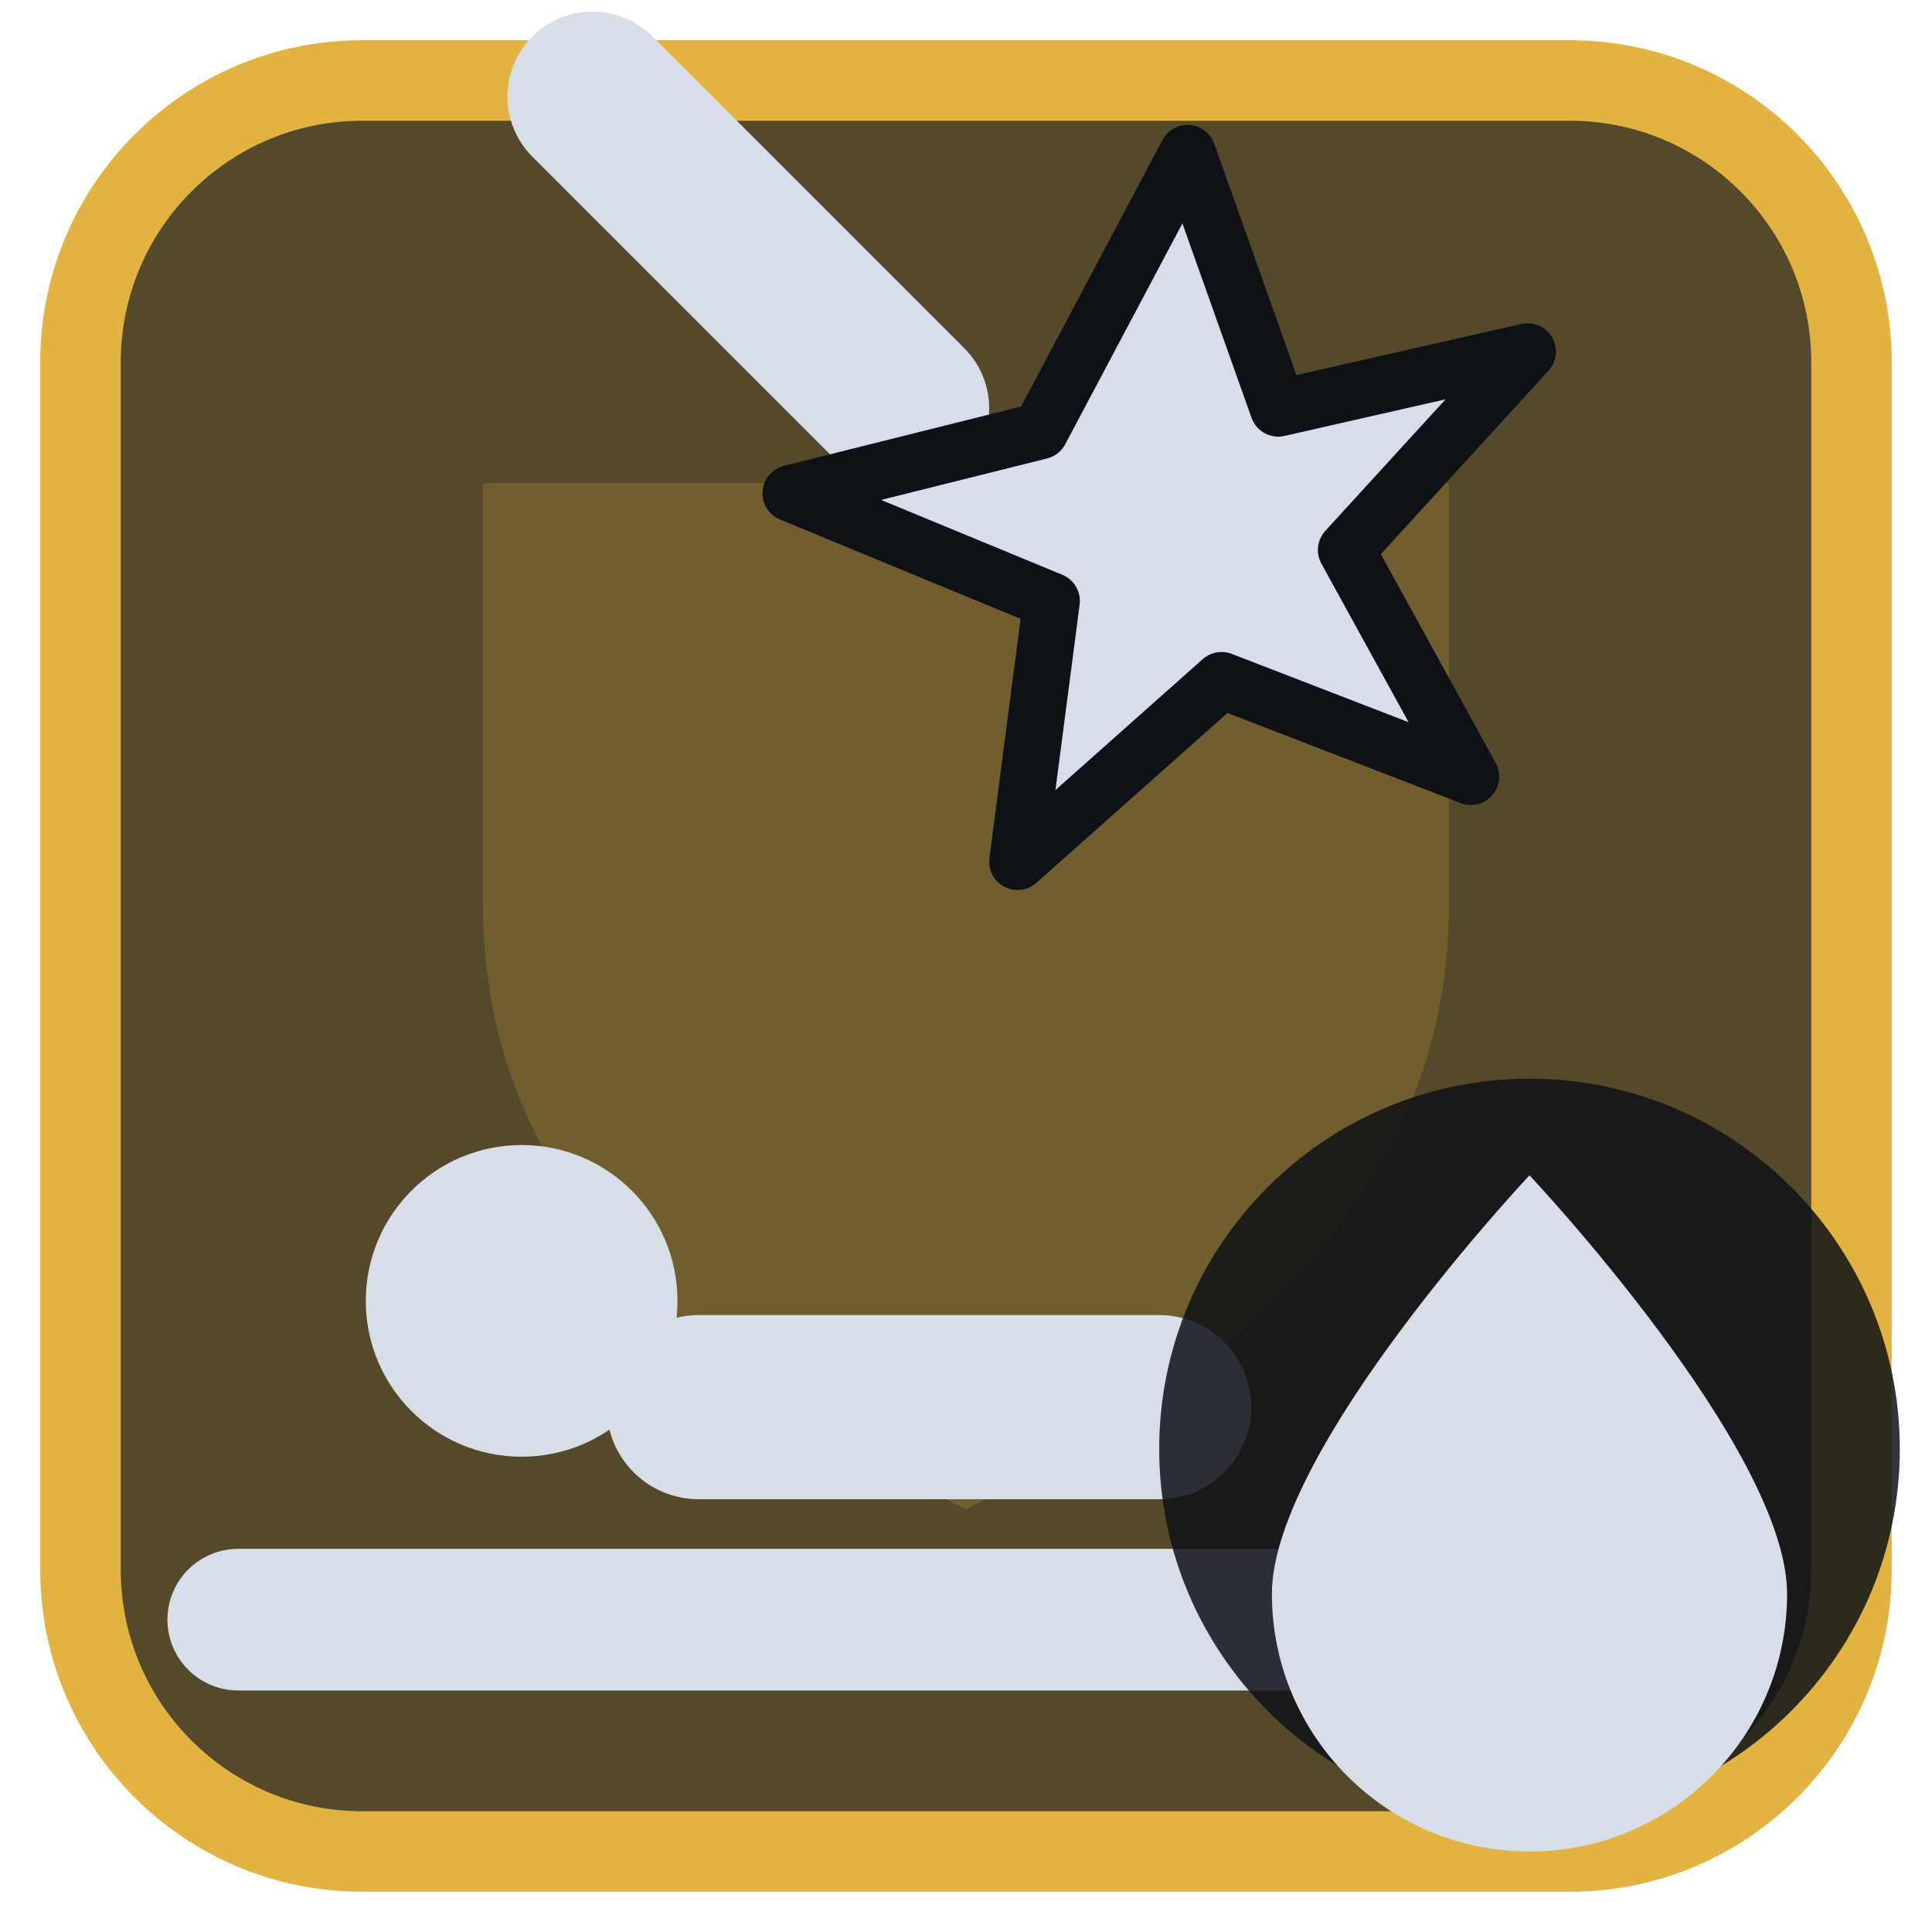
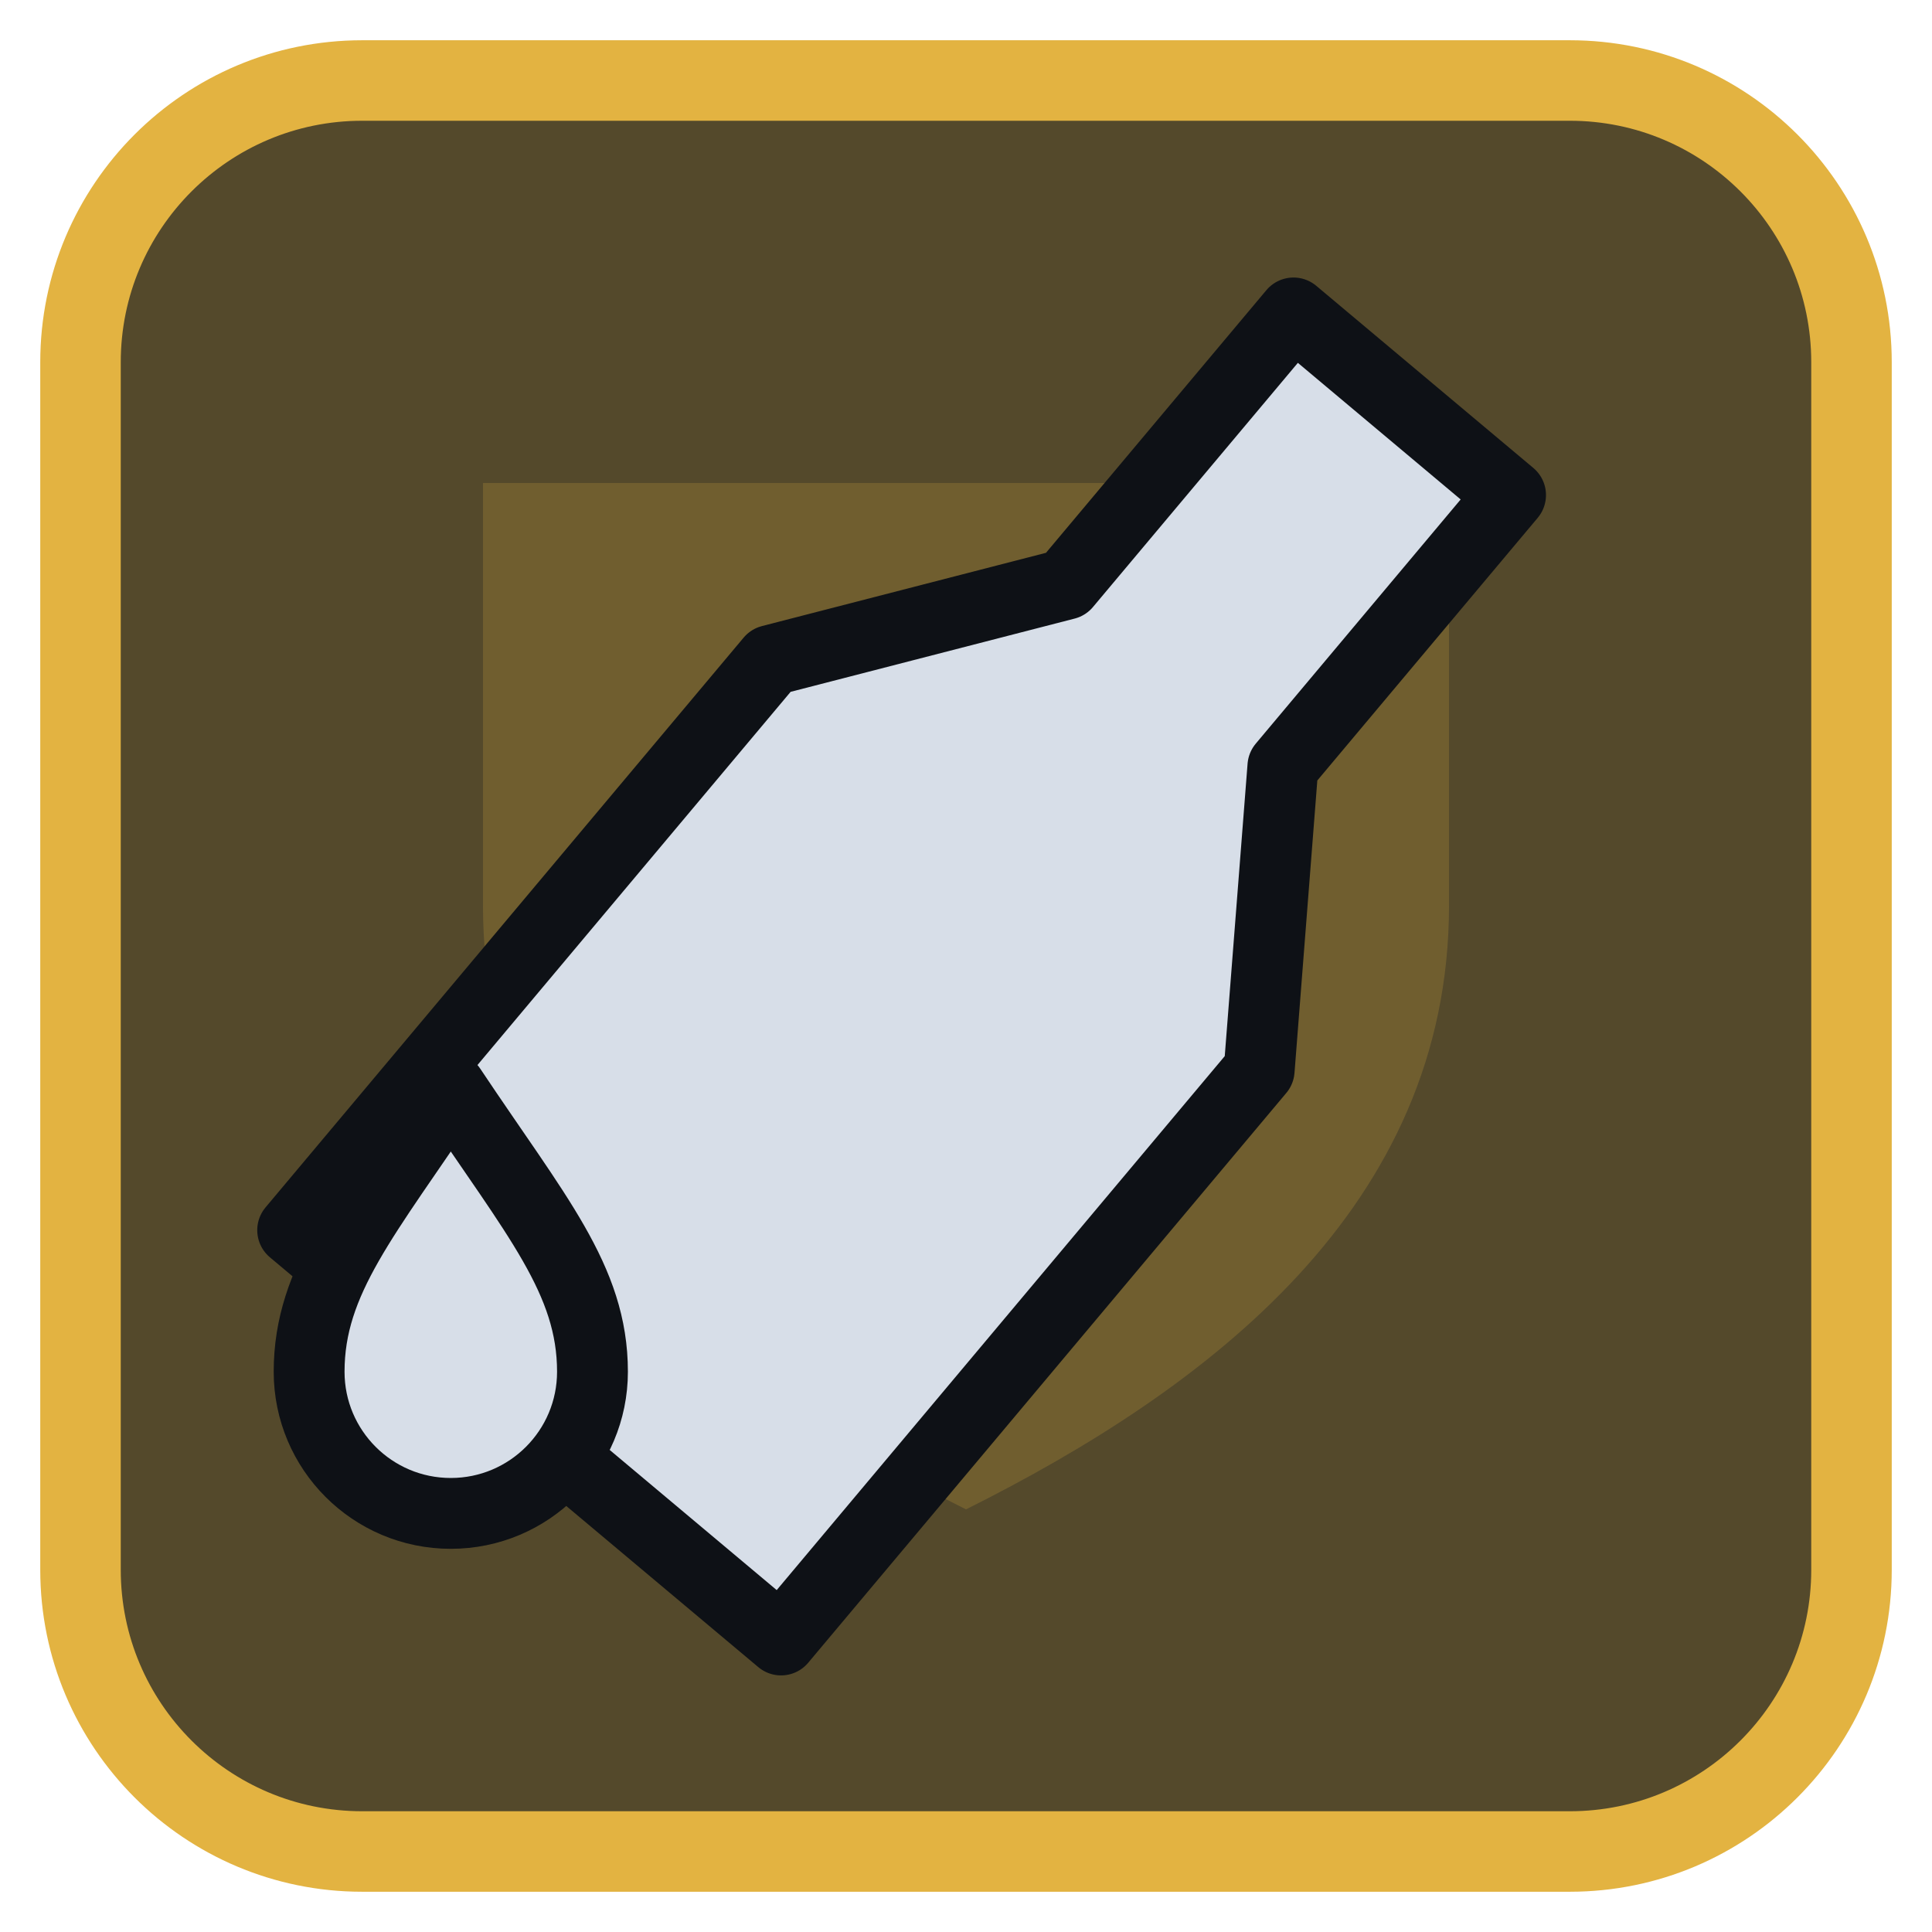
<svg xmlns="http://www.w3.org/2000/svg" viewBox="0 0 24 24" width="24" height="24">
  <rect x="1" y="1" width="22" height="22" rx="3.5" fill="#54492b" stroke="#e3b341" stroke-width="1" />
  <g opacity="0.2" transform="translate(3,3) scale(0.75)">
    <path d="M4 4h16v7c0 5-4 8-8 10-4-2-8-5-8-10z" fill="#e3b341" />
  </g>
  <g transform="translate(1.2,1.2) scale(0.88)">
-     <g transform="translate(5,-2) scale(0.8)">
-       <path d="M2.5 2.5L8 8" fill="none" stroke="#d7dee8" stroke-width="3" stroke-linecap="round" stroke-linejoin="round" />
-       <path d="M13 3.5L14.6 8L19 7L15.8 10.5L18 14.5L13.6 12.8L10 16L10.6 11.4L6 9.5L10.4 8.4Z" fill="#d7dee8" stroke="#0e1116" stroke-width="1" stroke-linejoin="round" />
+     <g transform="rotate(40 12 12)">
+       <path d="M10 2H14V7L16.500 10.500V21H7.500V10.500L10 7Z" fill="#d7dee8" stroke="#0e1116" stroke-width="1" stroke-linejoin="round" />
    </g>
-     <path d="M2 21.5H22" fill="none" stroke="#d7dee8" stroke-width="2" stroke-linecap="round" stroke-linejoin="round" />
-     <circle cx="6" cy="17" r="2.2" fill="#d7dee8" />
-     <path d="M8.5 18.5L15 18.5" fill="none" stroke="#d7dee8" stroke-width="2.6" stroke-linecap="round" stroke-linejoin="round" />
+     <path d="M5 14C6.200 15.800 7 16.700 7 18A2 2 0 0 1 3 18C3 16.700 3.800 15.800 5 14Z" fill="#d7dee8" stroke="#0e1116" stroke-width="1" stroke-linejoin="round" />
  </g>
-   <circle cx="19" cy="18" r="4.6" fill="#0e1116" fill-opacity="0.85" />
-   <path d="M19 14.6C19 14.6 15.8 18 15.8 19.8A3.2 3.2 0 0 0 22.2 19.8C22.2 18 19 14.6 19 14.6Z" fill="#d7dee8" />
</svg>
